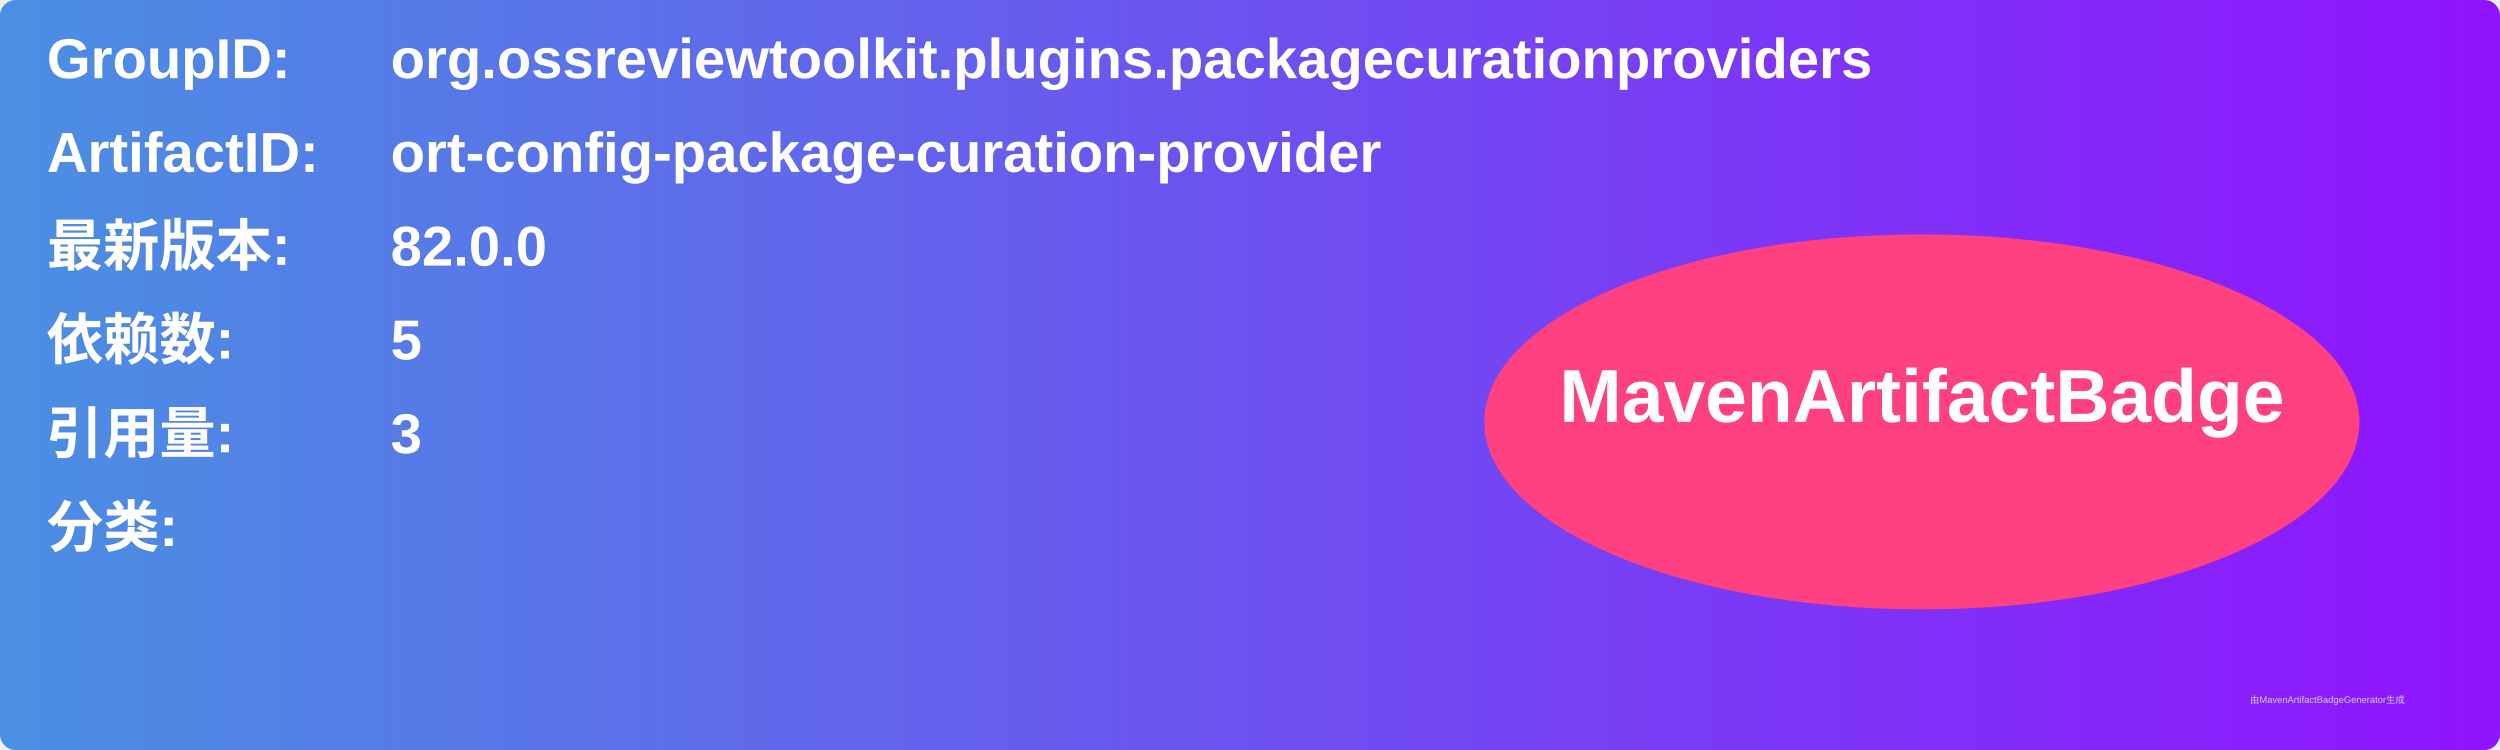
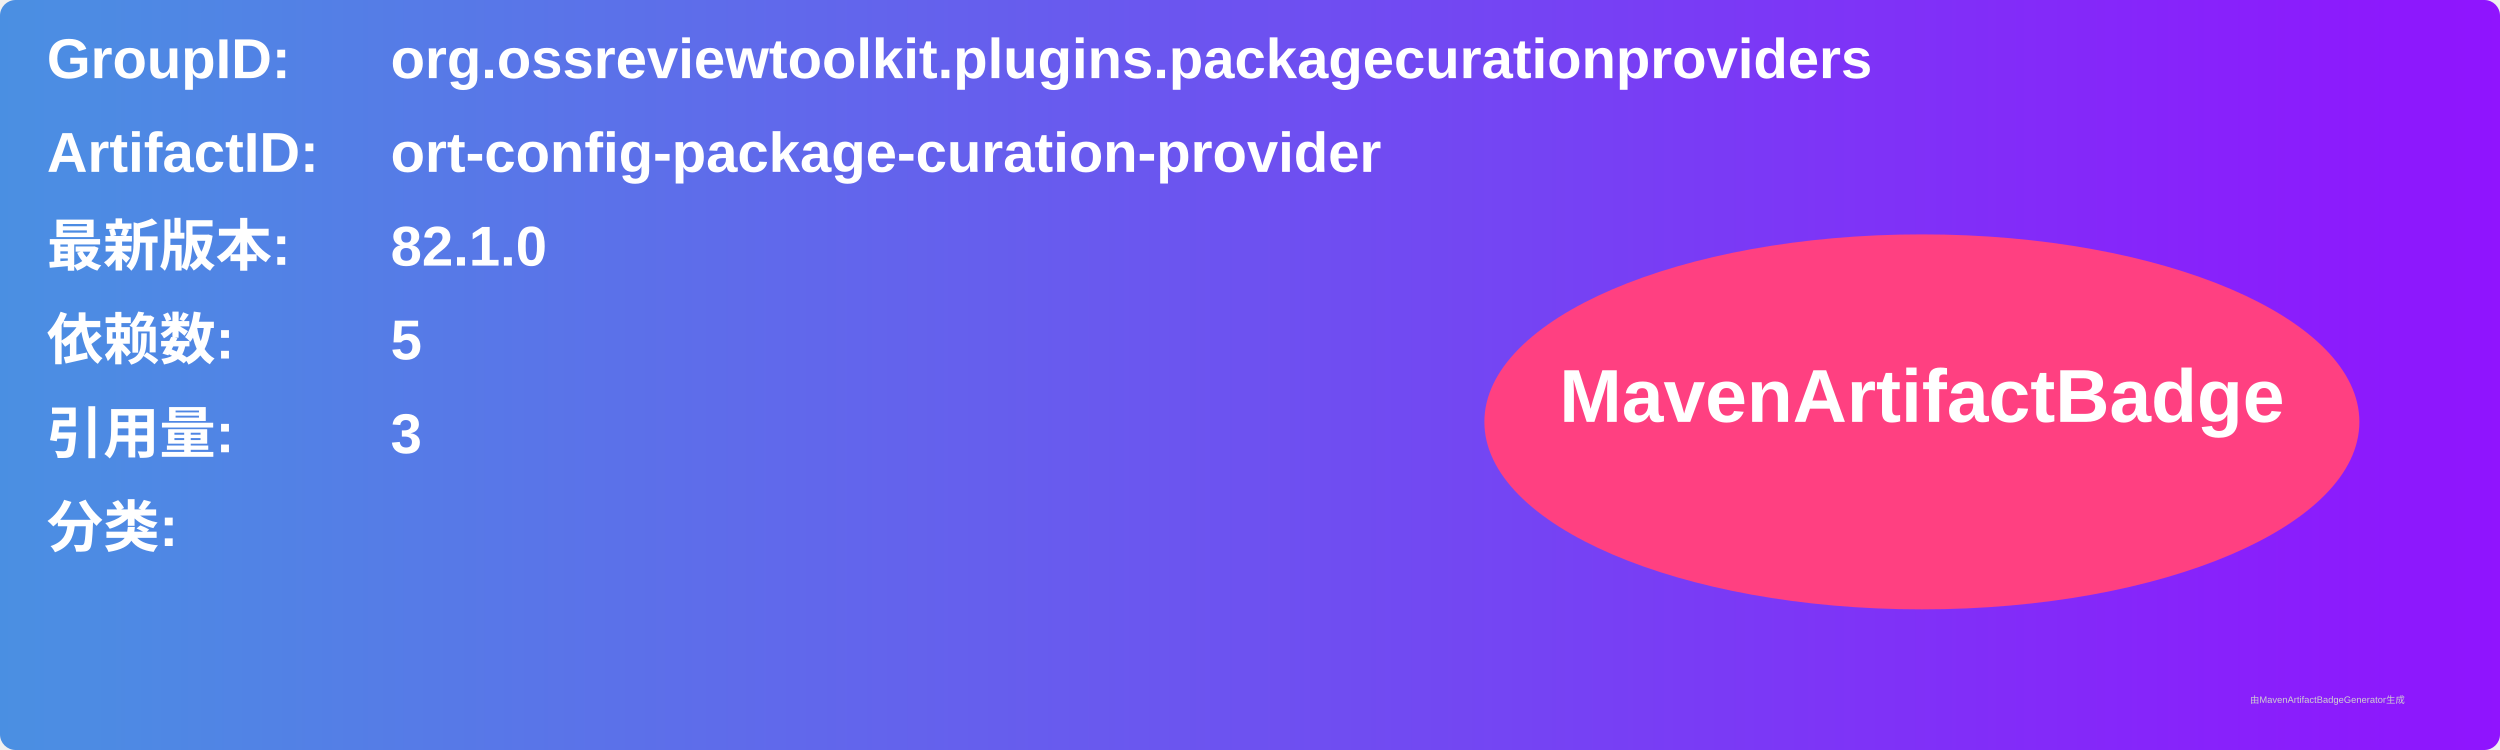
<svg xmlns="http://www.w3.org/2000/svg" width="800" height="240" viewBox="0 0 800 240">
  <linearGradient id="grad" x1="0%" y1="0%" x2="100%" y2="0%">
    <stop offset="0%" stop-color="#4a90e2" />
    <stop offset="100%" stop-color="#9013fe" />
  </linearGradient>
  <rect width="100%" height="100%" rx="5" ry="5" fill="url(#grad)" />
  <g transform="translate(15, 15)">
    <text x="0" y="10" font-family="Arial" font-size="18" fill="white" font-weight="bold" width="260">GroupID:</text>
    <text x="110" y="10" font-family="Arial" font-size="18" fill="white" font-weight="bold" width="460">org.ossreviewtoolkit.plugins.packagecurationproviders</text>
    <text x="0" y="40" font-family="Arial" font-size="18" fill="white" font-weight="bold" width="260">ArtifactID:</text>
    <text x="110" y="40" font-family="Arial" font-size="18" fill="white" font-weight="bold" width="460">ort-config-package-curation-provider</text>
    <text x="0" y="70" font-family="Arial" font-size="18" fill="white" font-weight="bold">最新版本:</text>
    <text x="110" y="70" font-family="Arial" font-size="18" fill="white" font-weight="bold">
-       <tspan font-weight="bold">82.0.0</tspan>
+       <tspan font-weight="bold">82.1.0</tspan>
    </text>
    <text x="0" y="100" font-family="Arial" font-size="18" fill="white" font-weight="bold">依赖数: </text>
    <text x="110" y="100" font-family="Arial" font-size="18" fill="white">
      <tspan font-weight="bold">5</tspan>
    </text>
    <text x="0" y="130" font-family="Arial" font-size="18" fill="white" font-weight="bold">引用量: </text>
    <text x="110" y="130" font-family="Arial" font-size="18" fill="white">
      <tspan font-weight="bold">3</tspan>
    </text>
    <text x="0" y="160" font-family="Arial" font-size="18" fill="white" font-weight="bold">分类:</text>
    <text x="10" y="190" font-family="Arial" font-size="10" fill="white">
      <tspan font-weight="bold" />
    </text>
    <ellipse cx="600" cy="120" rx="140" ry="60" fill="#ff4081" />
    <text x="600" y="120" text-anchor="middle" font-family="Arial" font-size="24" fill="white" font-weight="bold">MavenArtifactBadge</text>
  </g>
  <text x="720" y="225" font-family="Arial" font-size="3" fill="#d0d0d0">由MavenArtifactBadgeGenerator生成</text>
</svg>
